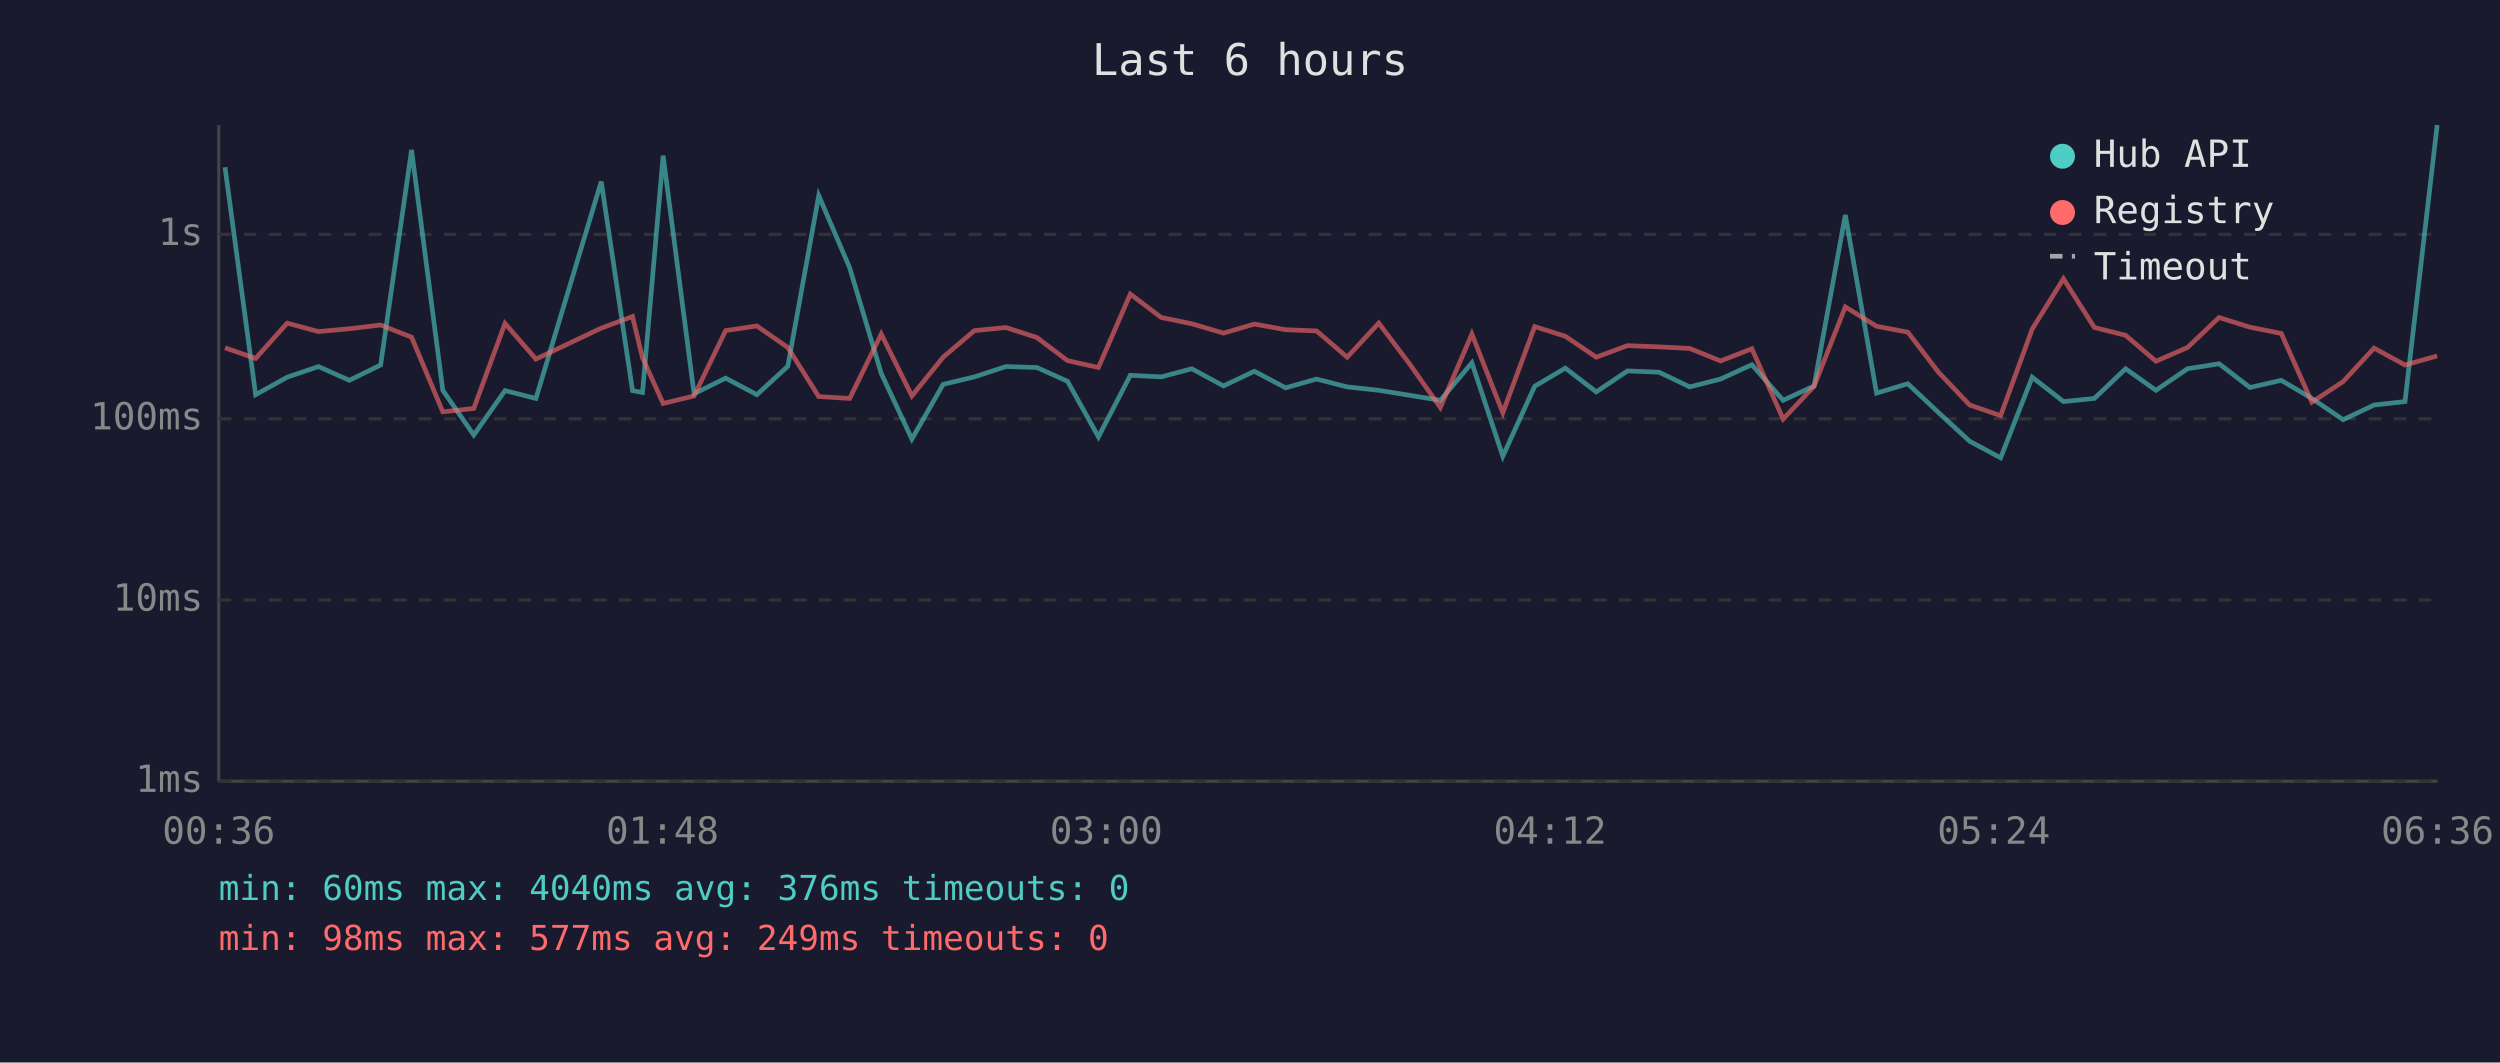
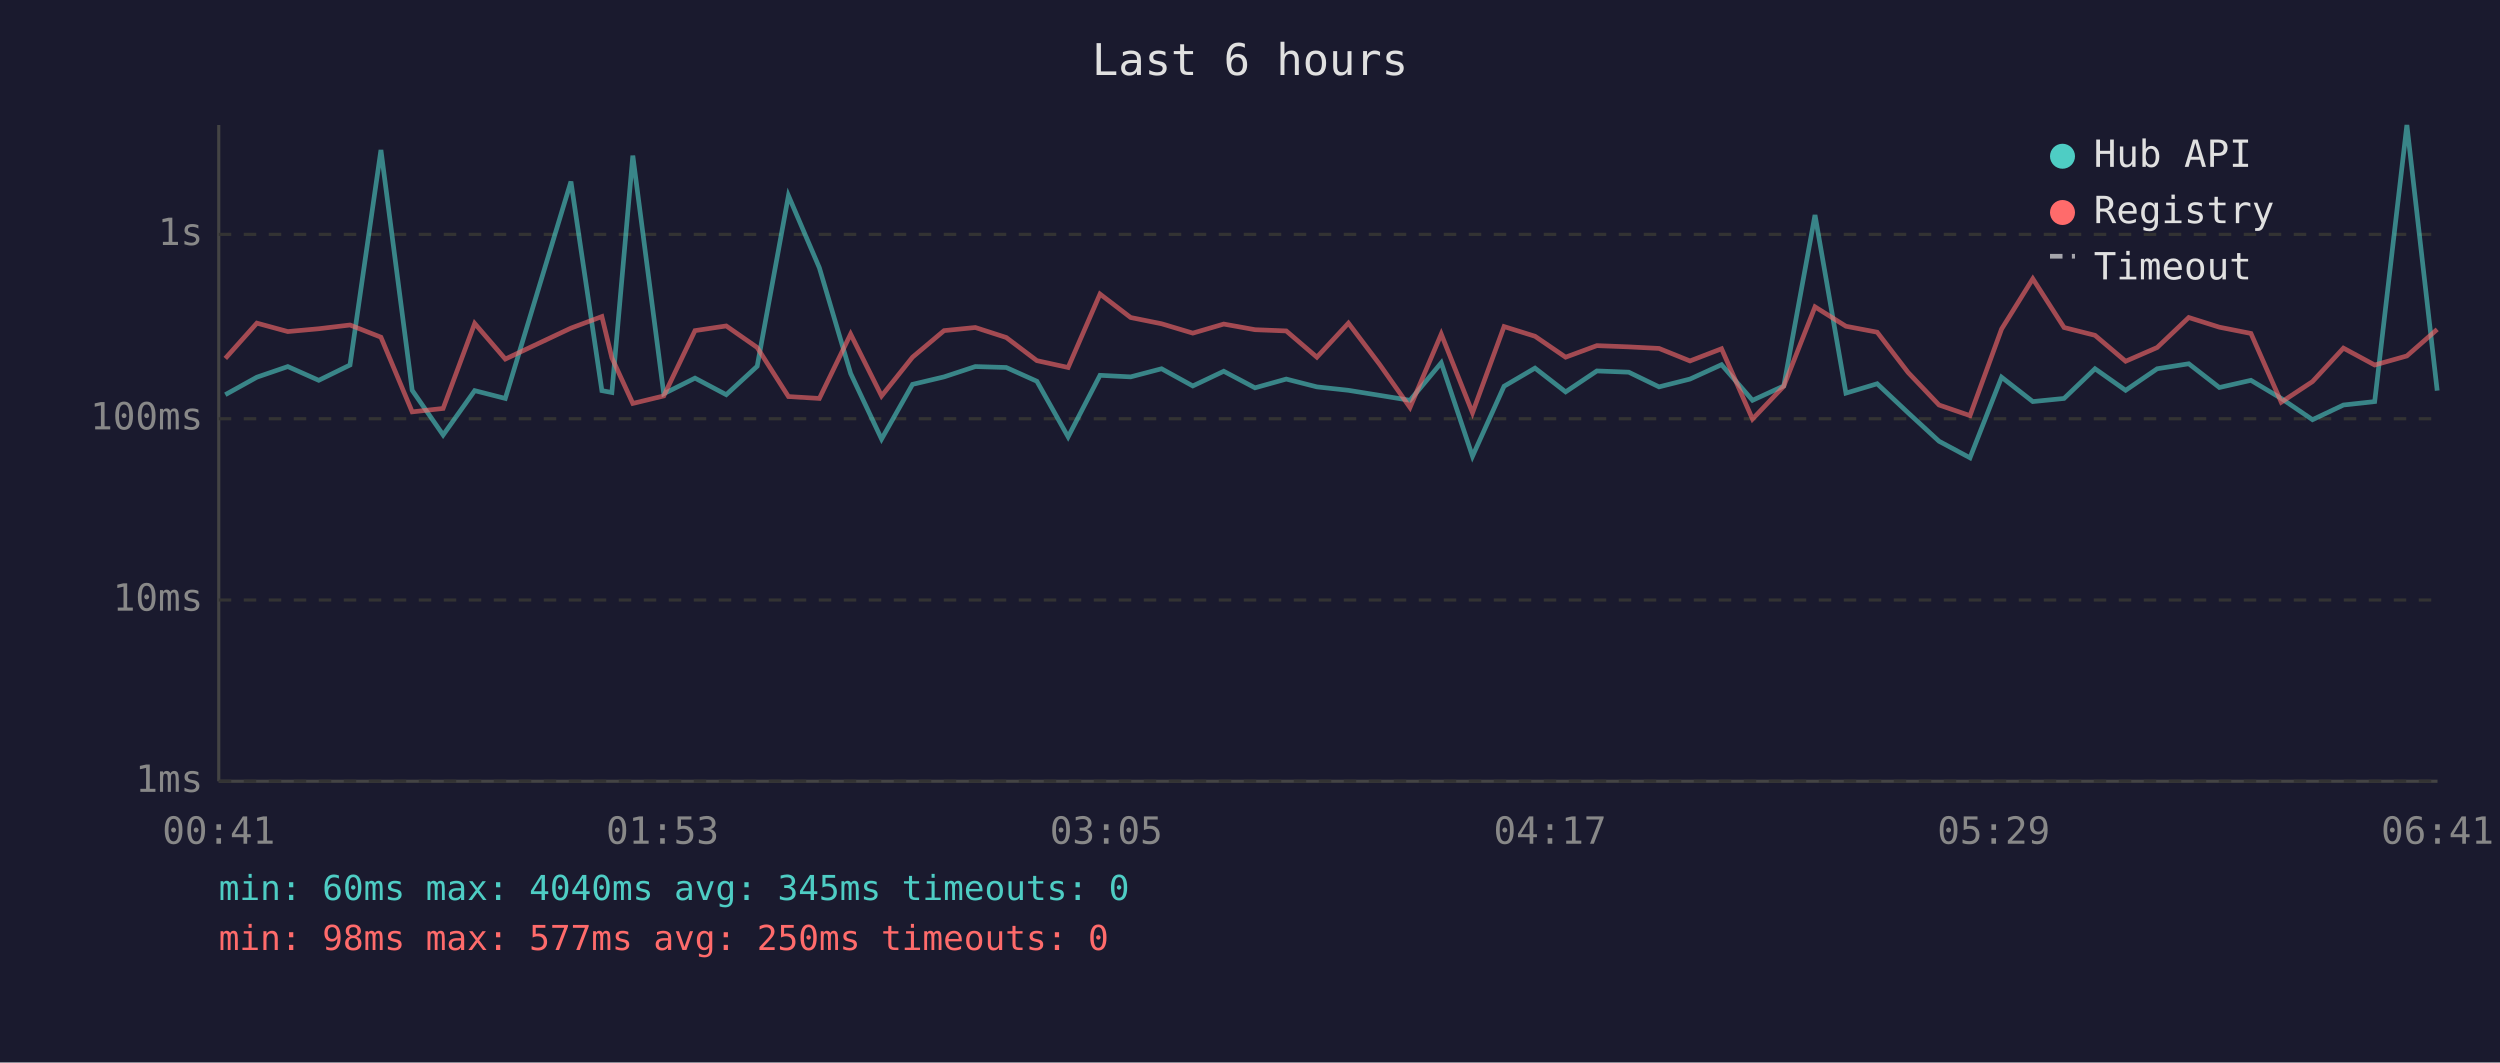
<svg xmlns="http://www.w3.org/2000/svg" viewBox="0 0 800 340" font-family="monospace" font-size="12">
  <rect width="800" height="340" fill="#1a1a2e" />
  <text x="400" y="24" fill="#e0e0e0" font-size="14" text-anchor="middle">Last 6 hours</text>
  <line x1="70" y1="40" x2="70" y2="250" stroke="#444" stroke-width="1" />
  <line x1="70" y1="250" x2="780" y2="250" stroke="#444" stroke-width="1" />
  <line x1="70" y1="250" x2="780" y2="250" stroke="#333" stroke-width="1" stroke-dasharray="4" />
  <text x="65" y="250" fill="#888" text-anchor="end" dominant-baseline="middle">1ms</text>
  <line x1="70" y1="192" x2="780" y2="192" stroke="#333" stroke-width="1" stroke-dasharray="4" />
  <text x="65" y="192" fill="#888" text-anchor="end" dominant-baseline="middle">10ms</text>
  <line x1="70" y1="134" x2="780" y2="134" stroke="#333" stroke-width="1" stroke-dasharray="4" />
  <text x="65" y="134" fill="#888" text-anchor="end" dominant-baseline="middle">100ms</text>
  <line x1="70" y1="75" x2="780" y2="75" stroke="#333" stroke-width="1" stroke-dasharray="4" />
  <text x="65" y="75" fill="#888" text-anchor="end" dominant-baseline="middle">1s</text>
-   <text x="70" y="270" fill="#888" text-anchor="middle">00:36</text>
-   <text x="212" y="270" fill="#888" text-anchor="middle">01:48</text>
-   <text x="354" y="270" fill="#888" text-anchor="middle">03:00</text>
-   <text x="496" y="270" fill="#888" text-anchor="middle">04:12</text>
-   <text x="638" y="270" fill="#888" text-anchor="middle">05:24</text>
-   <text x="780" y="270" fill="#888" text-anchor="middle">06:36</text>
-   <polyline points="72.0,53.5 81.8,126.3 91.9,120.7 101.9,117.3 111.8,121.7 121.8,116.8 131.7,48.0 141.7,124.9 151.6,139.2 161.6,125.0 171.5,127.5 192.4,58.1 202.4,125.0 205.6,125.6 212.2,49.8 222.1,126.0 232.2,121.0 242.2,126.3 252.1,117.2 262.0,62.6 271.9,85.7 282.0,119.5 291.8,140.5 301.8,123.0 311.8,120.6 321.9,117.3 331.8,117.6 341.6,122.0 351.5,139.8 361.7,120.1 371.6,120.6 381.4,118.0 391.5,123.5 401.4,118.8 411.4,124.1 421.3,121.3 431.1,123.8 441.2,124.9 451.1,126.5 460.9,128.1 471.0,116.1 480.9,146.0 491.1,123.6 500.9,117.8 510.8,125.4 520.8,118.7 530.9,119.1 540.7,123.8 550.6,121.3 560.6,116.7 570.6,128.1 580.5,123.5 590.5,68.8 600.5,125.8 610.5,122.8 620.4,132.1 630.3,141.2 640.2,146.5 650.3,120.7 660.3,128.5 670.2,127.5 680.2,118.0 689.9,124.9 700.0,118.0 710.1,116.4 720.0,124.0 730.0,121.7 739.8,127.5 749.8,134.3 759.7,129.6 769.6,128.5 779.9,40.0" fill="none" stroke="#4ecdc4" stroke-width="1.5" opacity="0.6" />
-   <polyline points="72.0,111.3 81.8,114.7 91.9,103.4 101.9,106.1 111.8,105.2 121.8,104.0 131.7,107.9 141.7,131.8 151.6,130.7 161.6,103.5 171.5,114.9 192.4,105.0 202.4,101.3 205.6,114.5 212.2,129.1 222.1,126.7 232.2,105.8 242.2,104.3 252.1,111.2 262.0,126.9 271.9,127.5 282.0,106.9 291.8,126.7 301.8,114.3 311.8,105.8 321.9,104.8 331.8,108.0 341.6,115.4 351.5,117.6 361.7,94.1 371.6,101.6 381.4,103.6 391.5,106.6 401.4,103.7 411.4,105.5 421.3,105.9 431.1,114.3 441.2,103.4 451.1,116.5 460.9,130.4 471.0,106.9 480.9,132.1 491.1,104.5 500.9,107.6 510.8,114.3 520.8,110.6 530.9,111.0 540.7,111.5 550.6,115.5 560.6,111.6 570.6,134.1 580.5,123.6 590.5,98.2 600.5,104.4 610.5,106.3 620.4,119.2 630.3,129.6 640.2,133.0 650.3,105.3 660.3,89.2 670.2,104.8 680.2,107.3 689.9,115.6 700.0,111.2 710.1,101.6 720.0,104.7 730.0,106.7 739.8,128.7 749.8,122.1 759.7,111.4 769.6,116.8 779.9,113.9" fill="none" stroke="#ff6b6b" stroke-width="1.5" opacity="0.6" />
+   <text x="70" y="270" fill="#888" text-anchor="middle">00:41</text>
+   <text x="212" y="270" fill="#888" text-anchor="middle">01:53</text>
+   <text x="354" y="270" fill="#888" text-anchor="middle">03:05</text>
+   <text x="496" y="270" fill="#888" text-anchor="middle">04:17</text>
+   <text x="638" y="270" fill="#888" text-anchor="middle">05:29</text>
+   <text x="780" y="270" fill="#888" text-anchor="middle">06:41</text>
+   <polyline points="72.1,126.3 82.2,120.7 92.1,117.3 102.0,121.7 112.0,116.8 121.9,48.0 131.9,124.9 141.8,139.2 151.9,125.0 161.7,127.5 182.7,58.1 192.6,125.0 195.8,125.6 202.5,49.8 212.4,126.0 222.4,121.0 232.4,126.3 242.3,117.2 252.3,62.6 262.2,85.7 272.2,119.5 282.1,140.5 292.0,123.0 302.1,120.6 312.1,117.3 322.0,117.6 331.8,122.0 341.8,139.8 352.0,120.1 361.8,120.6 371.7,118.0 381.7,123.5 391.6,118.8 401.6,124.1 411.6,121.3 421.4,123.8 431.5,124.9 441.4,126.5 451.2,128.1 461.2,116.1 471.2,146.0 481.3,123.6 491.2,117.8 501.0,125.4 511.0,118.7 521.2,119.1 530.9,123.8 540.8,121.3 550.9,116.7 560.8,128.1 570.8,123.5 580.8,68.8 590.7,125.8 600.7,122.8 610.6,132.1 620.5,141.2 630.4,146.5 640.5,120.7 650.5,128.5 660.5,127.5 670.4,118.0 680.2,124.9 690.3,118.0 700.4,116.4 710.2,124.0 720.3,121.7 730.0,127.5 740.0,134.3 749.9,129.6 759.9,128.5 770.2,40.0 779.9,125.0" fill="none" stroke="#4ecdc4" stroke-width="1.5" opacity="0.6" />
+   <polyline points="72.1,114.7 82.2,103.4 92.1,106.1 102.0,105.2 112.0,104.0 121.9,107.9 131.9,131.8 141.8,130.7 151.9,103.5 161.7,114.9 182.7,105.0 192.6,101.3 195.8,114.5 202.5,129.1 212.4,126.7 222.4,105.8 232.4,104.3 242.3,111.2 252.3,126.9 262.2,127.5 272.2,106.9 282.1,126.7 292.0,114.3 302.1,105.8 312.1,104.8 322.0,108.0 331.8,115.4 341.8,117.6 352.0,94.1 361.8,101.6 371.7,103.6 381.7,106.6 391.6,103.7 401.6,105.5 411.6,105.9 421.4,114.3 431.5,103.4 441.4,116.5 451.2,130.4 461.2,106.9 471.2,132.1 481.3,104.5 491.2,107.6 501.0,114.3 511.0,110.6 521.2,111.0 530.9,111.5 540.8,115.5 550.9,111.6 560.8,134.1 570.8,123.6 580.8,98.2 590.7,104.4 600.7,106.3 610.6,119.2 620.5,129.6 630.4,133.0 640.5,105.3 650.5,89.2 660.5,104.8 670.4,107.3 680.2,115.6 690.3,111.2 700.4,101.6 710.2,104.7 720.3,106.7 730.0,128.7 740.0,122.1 749.9,111.4 759.9,116.8 770.2,113.9 779.9,105.4" fill="none" stroke="#ff6b6b" stroke-width="1.5" opacity="0.6" />
  <circle cx="660" cy="50" r="4" fill="#4ecdc4" />
  <text x="670" y="50" fill="#e0e0e0" dominant-baseline="middle">Hub API</text>
  <circle cx="660" cy="68" r="4" fill="#ff6b6b" />
  <text x="670" y="68" fill="#e0e0e0" dominant-baseline="middle">Registry</text>
  <line x1="656" y1="82" x2="664" y2="82" stroke="#e0e0e0" stroke-width="1.5" stroke-dasharray="4,3" opacity="0.7" />
  <text x="670" y="86" fill="#e0e0e0" dominant-baseline="middle">Timeout</text>
-   <text x="70" y="288" fill="#4ecdc4" font-size="11">min: 60ms  max: 4040ms  avg: 376ms  timeouts: 0</text>
-   <text x="70" y="304" fill="#ff6b6b" font-size="11">min: 98ms  max: 577ms  avg: 249ms  timeouts: 0</text>
+   <text x="70" y="288" fill="#4ecdc4" font-size="11">min: 60ms  max: 4040ms  avg: 345ms  timeouts: 0</text>
+   <text x="70" y="304" fill="#ff6b6b" font-size="11">min: 98ms  max: 577ms  avg: 250ms  timeouts: 0</text>
</svg>
